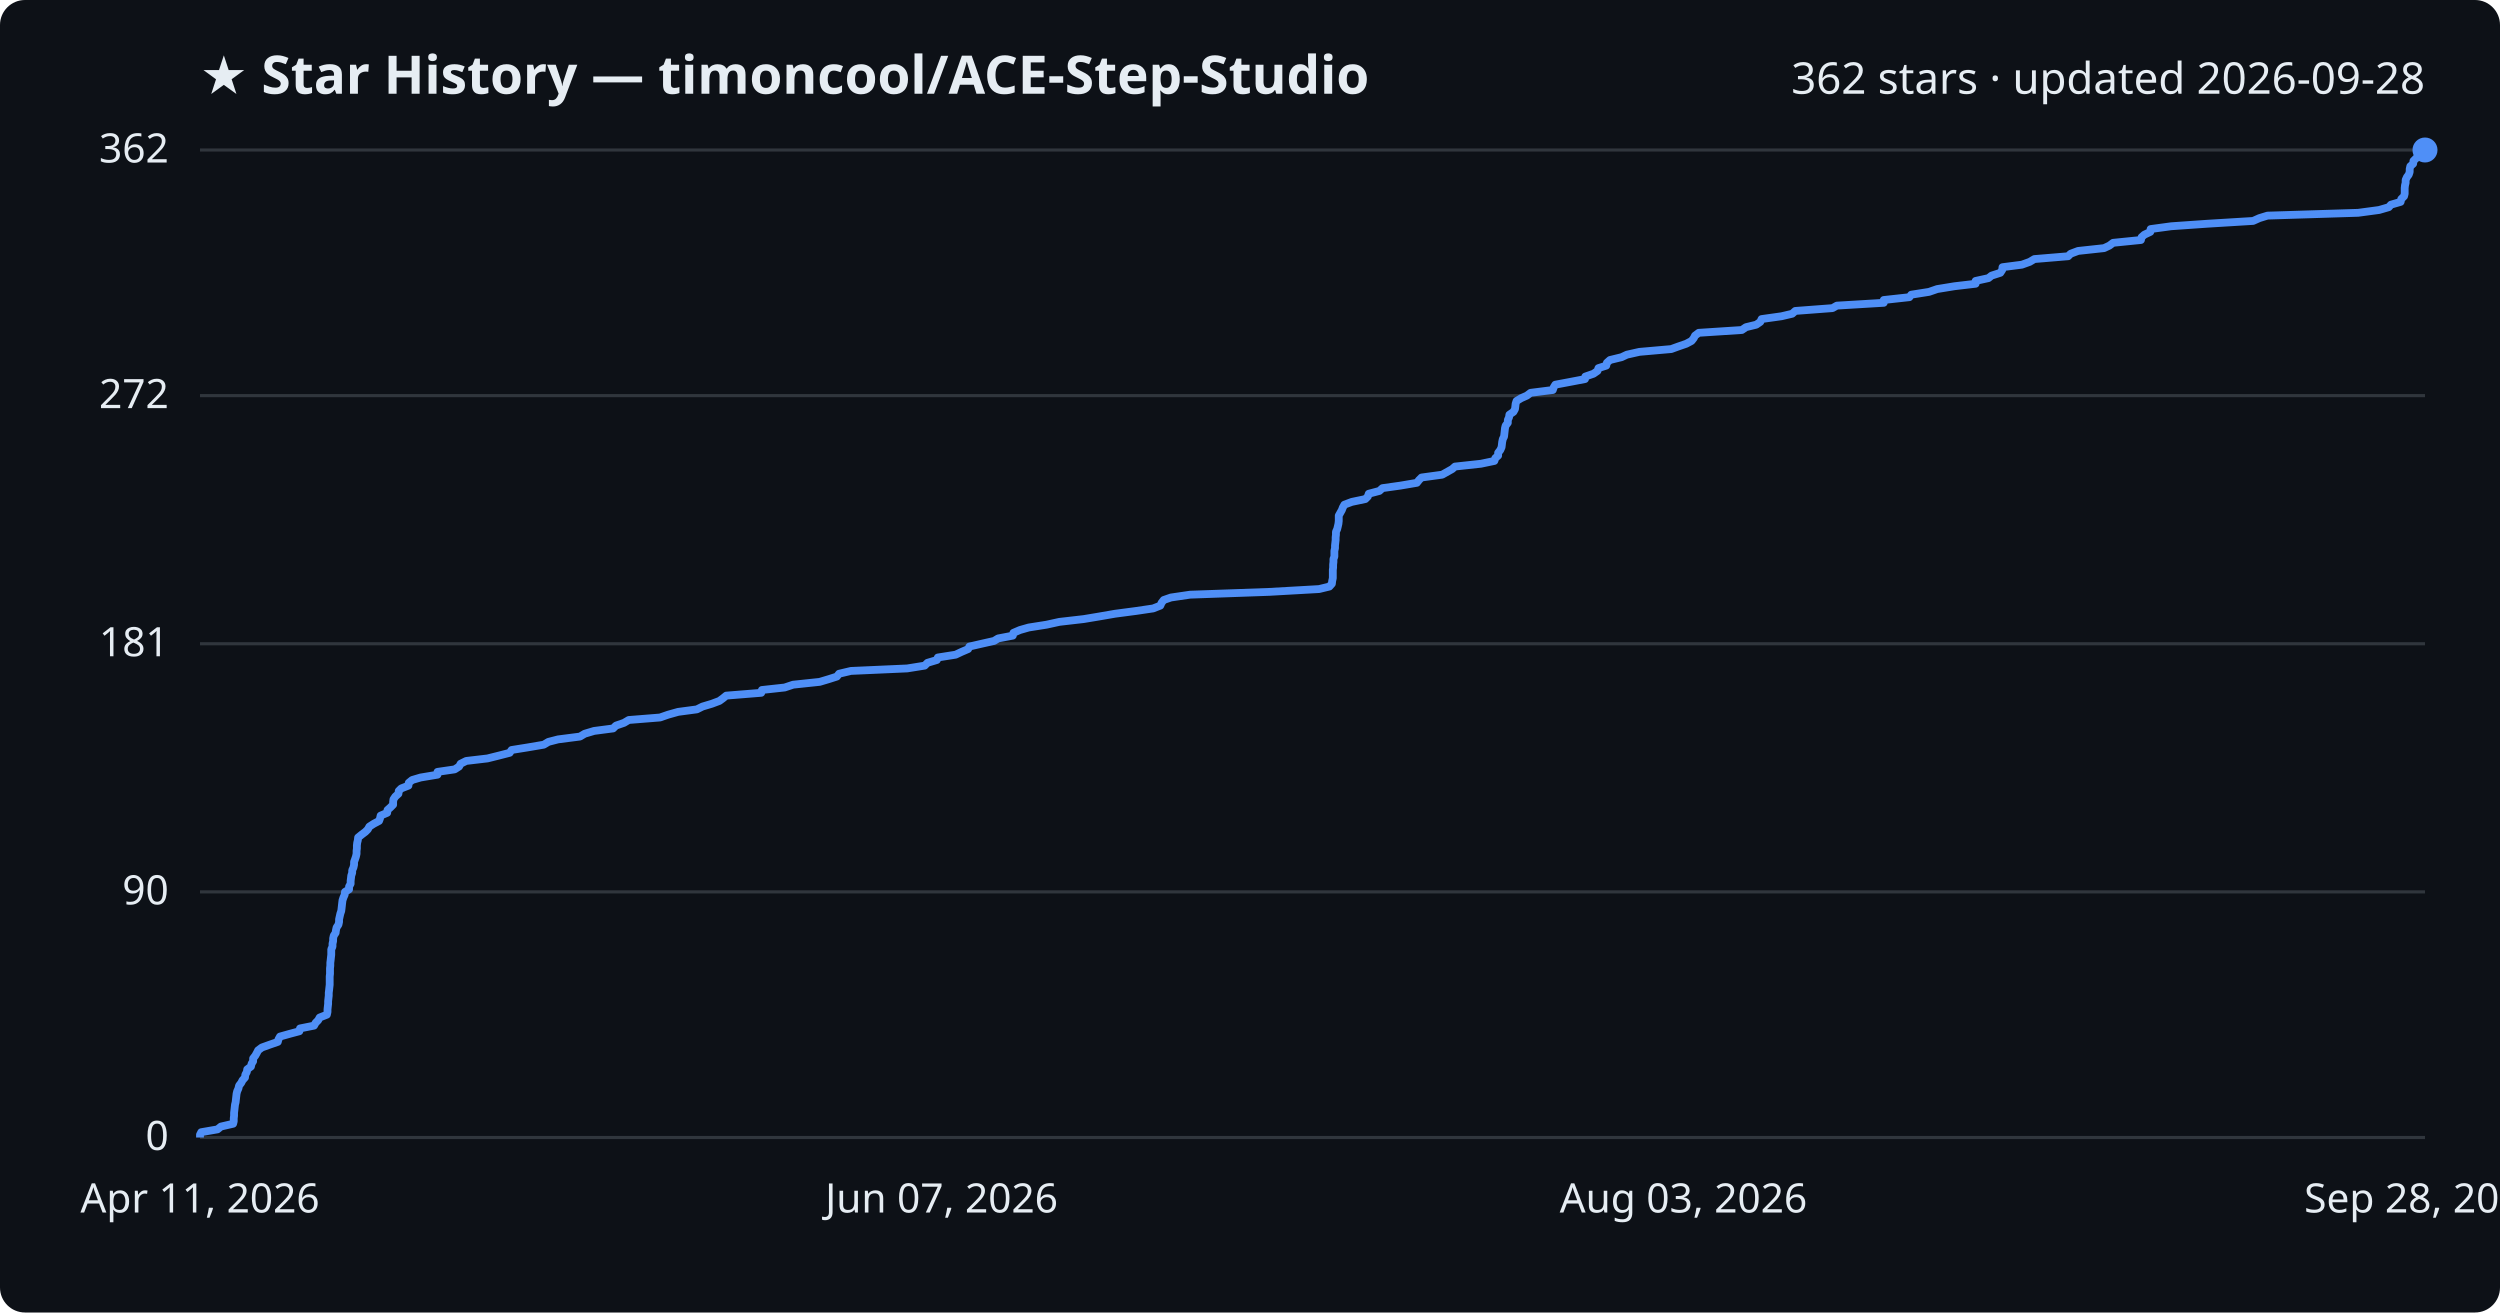
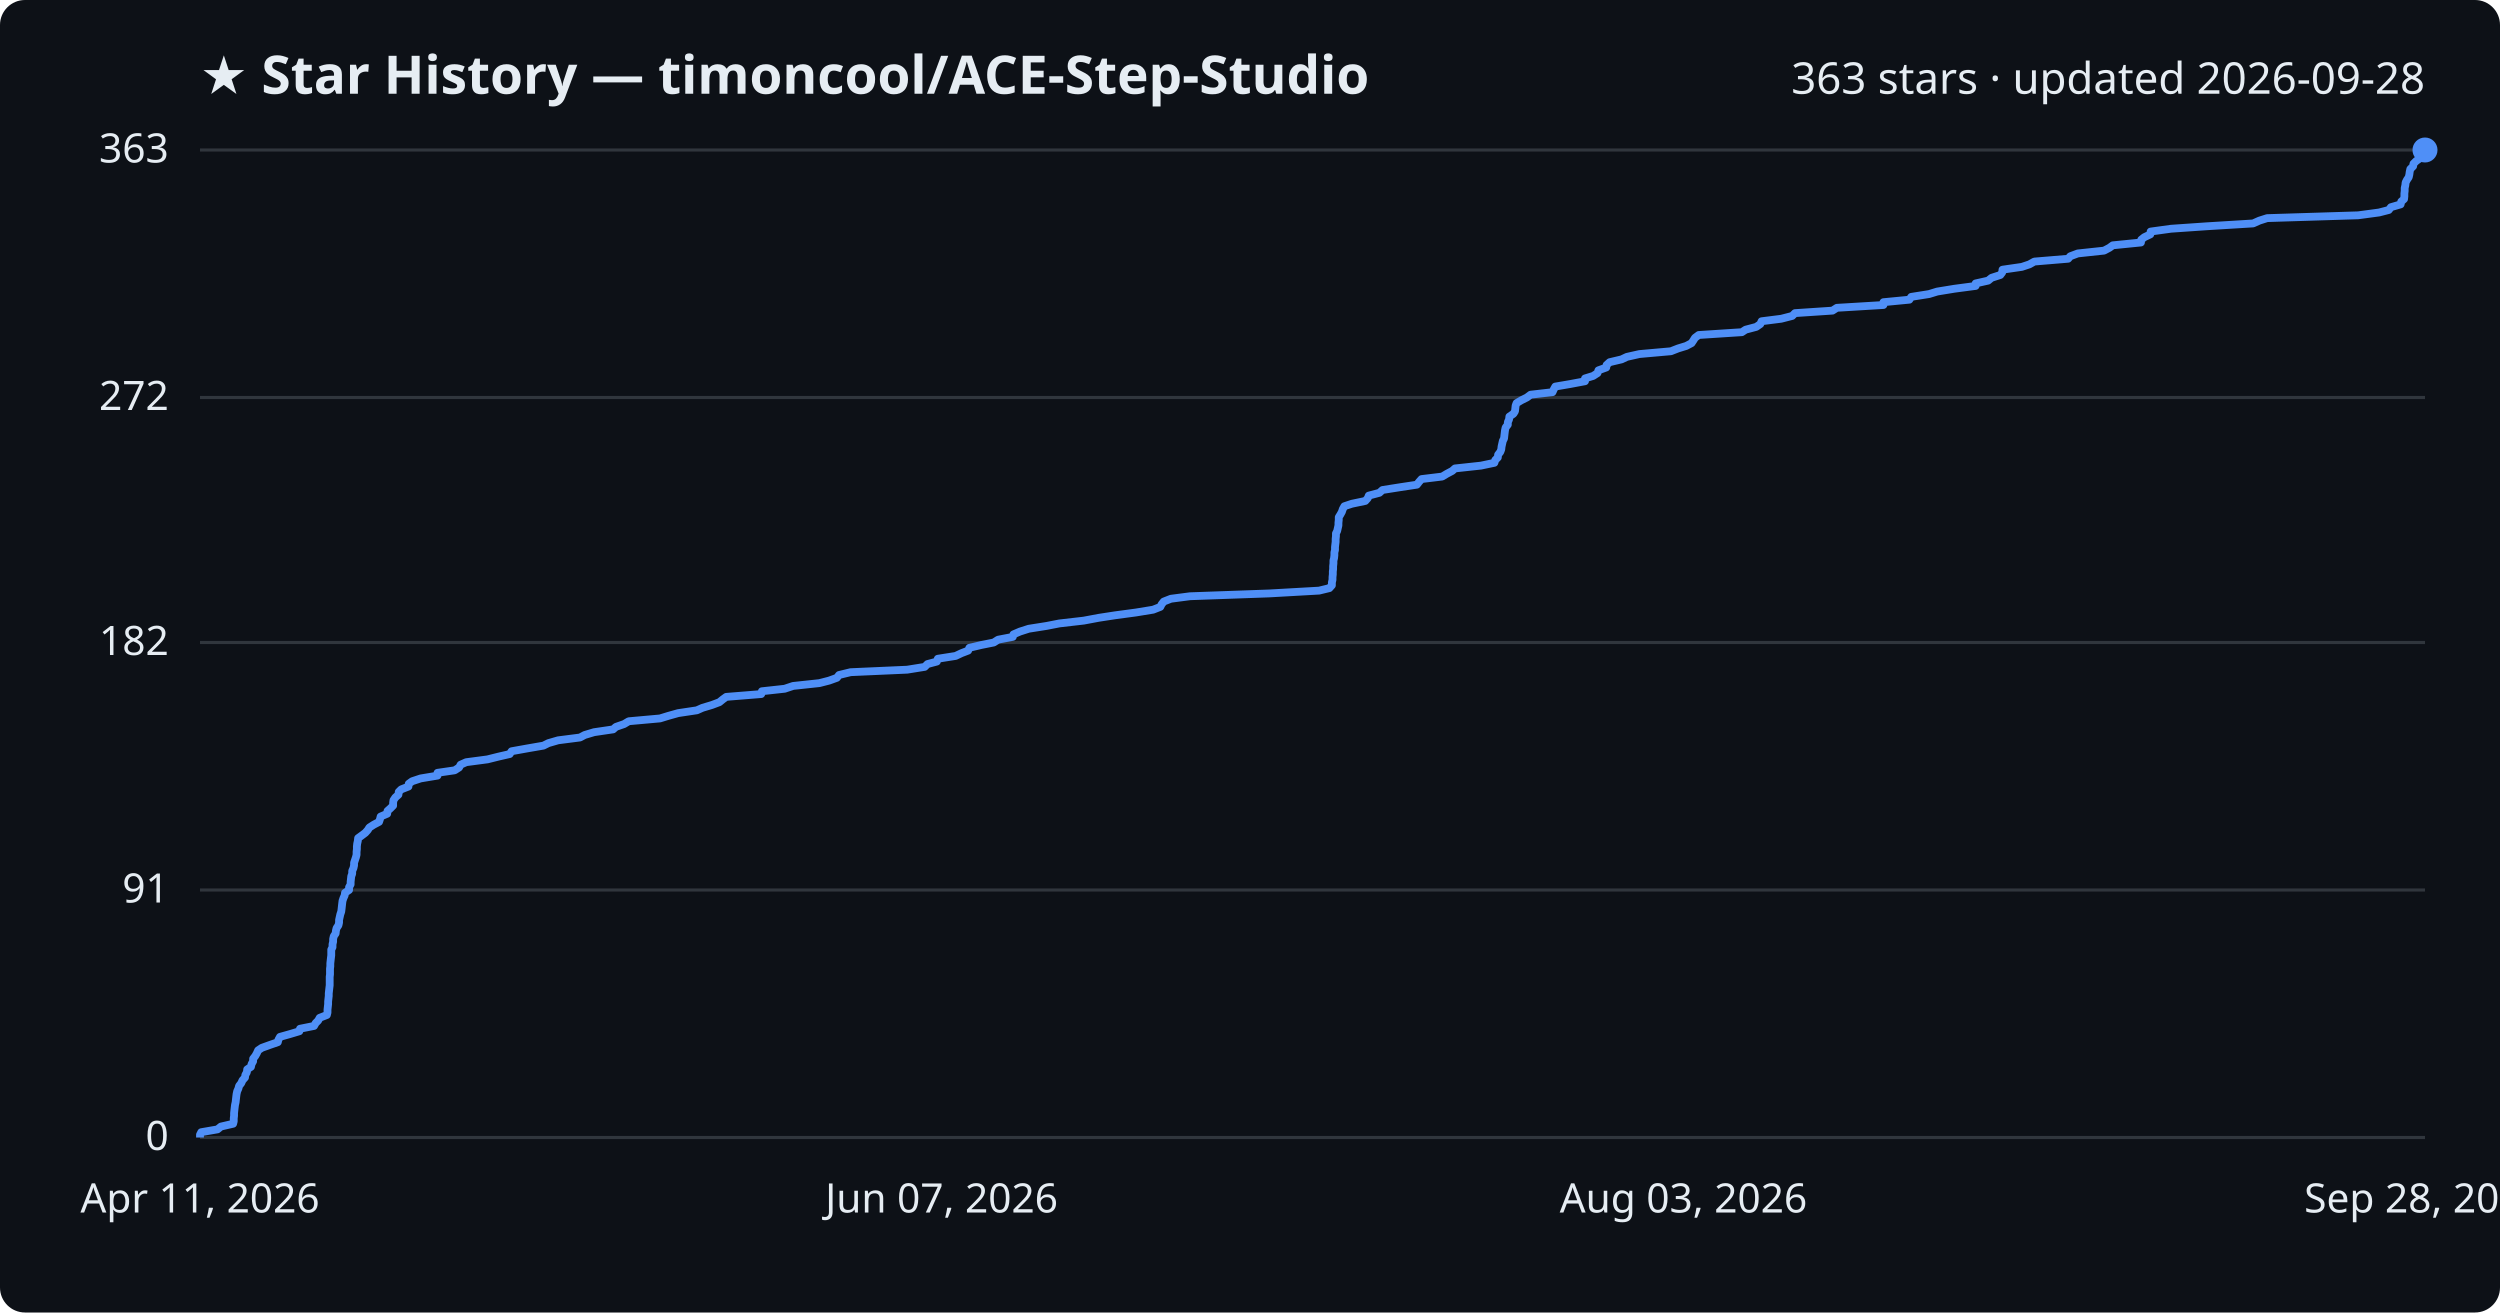
<svg xmlns="http://www.w3.org/2000/svg" viewBox="0 0 800 420" font-family="Segoe UI, sans-serif">
  <rect width="800" height="420" fill="#0d1117" rx="8" />
  <text x="64" y="30" fill="#e6edf3" font-size="17" font-weight="700">★ Star History — timoncool/ACE-Step-Studio</text>
-   <text x="776" y="30" fill="#e6edf3" font-size="14" text-anchor="end">362 stars · updated 2026-09-28</text>
+   <text x="776" y="30" fill="#e6edf3" font-size="14" text-anchor="end">363 stars · updated 2026-09-28</text>
  <line x1="64" y1="364.0" x2="776" y2="364.0" stroke="#30363d" stroke-width="1" />
  <text x="54" y="368.0" fill="#e6edf3" font-size="13" text-anchor="end">0</text>
-   <line x1="64" y1="285.4" x2="776" y2="285.4" stroke="#30363d" stroke-width="1" />
-   <text x="54" y="289.4" fill="#e6edf3" font-size="13" text-anchor="end">90</text>
-   <line x1="64" y1="206.0" x2="776" y2="206.0" stroke="#30363d" stroke-width="1" />
-   <text x="54" y="210.0" fill="#e6edf3" font-size="13" text-anchor="end">181</text>
-   <line x1="64" y1="126.6" x2="776" y2="126.6" stroke="#30363d" stroke-width="1" />
-   <text x="54" y="130.6" fill="#e6edf3" font-size="13" text-anchor="end">272</text>
+   <line x1="64" y1="284.8" x2="776" y2="284.8" stroke="#30363d" stroke-width="1" />
+   <text x="54" y="288.8" fill="#e6edf3" font-size="13" text-anchor="end">91</text>
+   <line x1="64" y1="205.6" x2="776" y2="205.6" stroke="#30363d" stroke-width="1" />
+   <text x="54" y="209.6" fill="#e6edf3" font-size="13" text-anchor="end">182</text>
+   <line x1="64" y1="127.2" x2="776" y2="127.2" stroke="#30363d" stroke-width="1" />
+   <text x="54" y="131.2" fill="#e6edf3" font-size="13" text-anchor="end">272</text>
  <line x1="64" y1="48.0" x2="776" y2="48.0" stroke="#30363d" stroke-width="1" />
-   <text x="54" y="52.0" fill="#e6edf3" font-size="13" text-anchor="end">362</text>
-   <path d="M64.0,364.0 L64.0,363.1 L64.4,362.3 L69.6,361.4 L70.7,360.5 L74.6,359.6 L74.8,358.8 L74.8,357.9 L74.9,357.0 L74.9,356.1 L75.0,355.3 L75.1,354.4 L75.2,353.5 L75.4,352.7 L75.5,351.8 L75.6,350.9 L75.7,350.0 L75.9,349.2 L76.3,348.3 L76.5,347.4 L77.2,346.5 L77.6,345.7 L78.4,344.8 L78.5,343.9 L79.0,343.0 L79.1,342.2 L80.3,341.3 L80.5,340.4 L81.0,339.6 L81.0,338.7 L81.7,337.8 L82.2,336.9 L82.6,336.1 L83.8,335.2 L86.3,334.3 L88.9,333.4 L89.1,332.6 L89.6,331.7 L92.8,330.8 L95.8,330.0 L96.0,329.1 L100.5,328.2 L101.0,327.3 L101.8,326.5 L102.3,325.6 L104.6,324.7 L104.8,323.8 L104.8,323.0 L104.9,322.1 L105.0,321.2 L105.0,320.4 L105.1,319.5 L105.2,318.6 L105.2,317.7 L105.3,316.9 L105.4,316.0 L105.5,315.1 L105.5,314.2 L105.5,313.4 L105.5,312.5 L105.6,311.6 L105.6,310.8 L105.6,309.9 L105.7,309.0 L105.7,308.1 L105.8,307.3 L105.9,306.4 L106.0,305.5 L106.0,304.6 L106.0,303.8 L106.4,302.9 L106.4,302.0 L106.6,301.1 L106.6,300.3 L106.8,299.4 L107.4,298.5 L107.5,297.7 L107.7,296.8 L108.3,295.9 L108.5,295.0 L108.5,294.2 L108.7,293.3 L108.9,292.4 L109.2,291.5 L109.3,290.7 L109.4,289.8 L109.5,288.9 L109.6,288.1 L109.9,287.2 L110.3,286.3 L110.4,285.4 L111.7,284.6 L111.7,283.7 L112.2,282.8 L112.2,281.9 L112.3,281.1 L112.4,280.2 L112.7,279.3 L112.7,278.5 L113.1,277.6 L113.3,276.7 L113.3,275.8 L113.6,275.0 L113.9,274.1 L114.1,273.2 L114.1,272.3 L114.2,271.5 L114.2,270.6 L114.3,269.7 L114.5,268.9 L114.6,268.0 L115.7,267.1 L116.9,266.2 L117.7,265.4 L118.2,264.5 L119.6,263.6 L121.3,262.7 L121.6,261.9 L121.8,261.0 L123.9,260.1 L124.0,259.2 L124.9,258.4 L125.8,257.5 L125.8,256.6 L125.9,255.8 L126.5,254.9 L127.5,254.0 L127.6,253.1 L128.4,252.3 L130.7,251.4 L130.8,250.5 L131.9,249.6 L134.6,248.8 L140.0,247.9 L140.0,247.0 L145.5,246.2 L146.9,245.3 L147.4,244.4 L149.2,243.5 L156.0,242.7 L159.6,241.8 L163.1,240.9 L163.7,240.0 L168.7,239.2 L174.0,238.3 L175.5,237.4 L178.6,236.6 L185.6,235.7 L187.1,234.8 L190.1,233.9 L196.2,233.1 L197.1,232.2 L199.7,231.3 L201.2,230.4 L211.2,229.6 L213.8,228.7 L217.0,227.8 L223.0,227.0 L224.8,226.1 L227.8,225.2 L230.2,224.3 L231.3,223.5 L232.4,222.6 L243.6,221.7 L243.8,220.8 L251.1,220.0 L253.8,219.1 L262.3,218.2 L265.3,217.3 L267.8,216.5 L268.5,215.6 L272.3,214.7 L290.3,213.9 L295.9,213.0 L296.8,212.1 L299.8,211.2 L300.1,210.4 L305.8,209.5 L307.7,208.6 L309.8,207.7 L310.2,206.9 L314.1,206.0 L318.1,205.1 L319.4,204.3 L324.1,203.4 L324.3,202.5 L326.4,201.6 L329.2,200.8 L334.9,199.9 L339.0,199.0 L346.8,198.1 L351.6,197.3 L356.8,196.4 L363.6,195.5 L369.0,194.7 L371.3,193.8 L371.7,192.9 L372.4,192.0 L374.7,191.2 L380.8,190.3 L406.2,189.4 L422.1,188.5 L425.4,187.7 L426.2,186.8 L426.3,185.9 L426.5,185.0 L426.5,184.2 L426.5,183.3 L426.5,182.4 L426.6,181.6 L426.6,180.7 L426.7,179.8 L426.7,178.9 L427.0,178.1 L427.0,177.2 L427.0,176.3 L427.2,175.4 L427.2,174.6 L427.3,173.7 L427.4,172.8 L427.4,172.0 L427.5,171.1 L427.5,170.2 L427.9,169.3 L428.1,168.5 L428.3,167.6 L428.4,166.7 L428.4,165.8 L428.4,165.0 L428.9,164.1 L429.4,163.2 L429.7,162.4 L430.2,161.5 L432.6,160.6 L436.9,159.7 L437.7,158.9 L438.0,158.0 L441.4,157.1 L442.4,156.2 L448.1,155.4 L453.4,154.5 L454.1,153.6 L454.9,152.8 L461.5,151.9 L463.1,151.0 L464.7,150.1 L465.6,149.3 L473.9,148.4 L478.2,147.5 L478.5,146.6 L479.4,145.8 L479.4,144.9 L480.1,144.0 L480.5,143.1 L480.6,142.3 L480.7,141.4 L480.9,140.5 L481.3,139.7 L481.4,138.8 L481.5,137.9 L481.6,137.0 L481.8,136.2 L482.5,135.3 L482.5,134.4 L482.9,133.5 L483.0,132.7 L484.3,131.8 L484.8,130.9 L484.9,130.1 L485.0,129.2 L485.3,128.3 L486.8,127.4 L488.6,126.6 L489.8,125.7 L496.9,124.8 L497.2,123.9 L497.7,123.1 L502.5,122.2 L507.2,121.3 L507.3,120.5 L509.9,119.6 L511.2,118.7 L511.5,117.8 L514.0,117.0 L514.2,116.1 L515.2,115.2 L518.9,114.3 L520.6,113.5 L524.6,112.6 L534.8,111.7 L537.0,110.9 L539.6,110.0 L541.3,109.1 L542.0,108.2 L542.4,107.4 L543.6,106.5 L557.4,105.6 L558.7,104.7 L562.0,103.9 L563.3,103.0 L563.7,102.1 L570.1,101.2 L573.5,100.4 L574.5,99.5 L586.4,98.6 L587.8,97.8 L602.8,96.9 L602.8,96.0 L611.0,95.1 L611.6,94.3 L617.3,93.4 L619.9,92.5 L625.4,91.6 L632.2,90.8 L632.2,89.9 L636.3,89.0 L637.3,88.2 L640.1,87.3 L640.7,86.4 L640.8,85.5 L647.0,84.7 L649.5,83.8 L651.0,82.9 L661.8,82.0 L662.6,81.2 L665.0,80.3 L673.3,79.4 L675.0,78.6 L676.2,77.7 L685.1,76.8 L685.3,75.9 L686.2,75.1 L688.1,74.2 L688.2,73.3 L694.8,72.4 L706.3,71.6 L721.0,70.7 L723.0,69.8 L725.6,69.0 L754.6,68.1 L761.3,67.2 L764.4,66.3 L765.1,65.5 L768.2,64.6 L768.4,63.7 L769.3,62.8 L769.5,62.0 L769.5,61.1 L769.5,60.2 L769.6,59.3 L769.8,58.5 L769.8,57.6 L770.2,56.7 L770.8,55.9 L771.1,55.0 L771.1,54.1 L771.3,53.2 L772.2,52.4 L772.3,51.5 L773.2,50.6 L774.6,49.7 L774.9,48.9 L776.0,48.0 L776.0,48.0" fill="none" stroke="#4f8ff7" stroke-width="2.5" stroke-linejoin="round" />
+   <text x="54" y="52.0" fill="#e6edf3" font-size="13" text-anchor="end">363</text>
+   <path d="M64.0,364.0 L64.0,363.1 L64.4,362.3 L69.6,361.4 L70.7,360.5 L74.6,359.6 L74.8,358.8 L74.8,357.9 L74.9,357.0 L74.9,356.2 L75.0,355.3 L75.1,354.4 L75.2,353.6 L75.4,352.7 L75.5,351.8 L75.6,350.9 L75.7,350.1 L75.9,349.2 L76.3,348.3 L76.5,347.5 L77.2,346.6 L77.6,345.7 L78.4,344.8 L78.5,344.0 L79.0,343.1 L79.1,342.2 L80.3,341.4 L80.5,340.5 L81.0,339.6 L81.0,338.8 L81.7,337.9 L82.2,337.0 L82.6,336.1 L83.8,335.3 L86.3,334.4 L88.9,333.5 L89.1,332.7 L89.6,331.8 L92.8,330.9 L95.8,330.0 L96.0,329.2 L100.5,328.3 L101.0,327.4 L101.8,326.6 L102.3,325.7 L104.6,324.8 L104.8,324.0 L104.8,323.1 L104.9,322.2 L105.0,321.3 L105.0,320.5 L105.1,319.6 L105.2,318.7 L105.2,317.9 L105.3,317.0 L105.4,316.1 L105.5,315.3 L105.5,314.4 L105.5,313.5 L105.5,312.6 L105.6,311.8 L105.6,310.9 L105.6,310.0 L105.7,309.2 L105.7,308.3 L105.8,307.4 L105.9,306.5 L106.0,305.7 L106.0,304.8 L106.0,303.9 L106.4,303.1 L106.4,302.2 L106.6,301.3 L106.6,300.5 L106.8,299.6 L107.4,298.7 L107.5,297.8 L107.7,297.0 L108.3,296.1 L108.5,295.2 L108.5,294.4 L108.7,293.5 L108.9,292.6 L109.2,291.7 L109.3,290.9 L109.4,290.0 L109.5,289.1 L109.6,288.3 L109.9,287.4 L110.3,286.5 L110.4,285.7 L111.7,284.8 L111.7,283.9 L112.2,283.0 L112.2,282.2 L112.3,281.3 L112.4,280.4 L112.7,279.6 L112.7,278.7 L113.1,277.8 L113.3,276.9 L113.3,276.1 L113.6,275.2 L113.9,274.3 L114.1,273.5 L114.1,272.6 L114.2,271.7 L114.2,270.9 L114.3,270.0 L114.5,269.1 L114.6,268.2 L115.7,267.4 L116.9,266.5 L117.7,265.6 L118.2,264.8 L119.6,263.9 L121.3,263.0 L121.6,262.1 L121.8,261.3 L123.9,260.4 L124.0,259.5 L124.9,258.7 L125.8,257.8 L125.8,256.9 L125.9,256.1 L126.5,255.2 L127.5,254.3 L127.6,253.4 L128.4,252.6 L130.7,251.7 L130.8,250.8 L131.9,250.0 L134.6,249.1 L140.0,248.2 L140.0,247.3 L145.5,246.5 L146.9,245.6 L147.4,244.7 L149.2,243.9 L156.0,243.0 L159.6,242.1 L163.1,241.3 L163.7,240.4 L168.7,239.5 L173.9,238.6 L175.5,237.8 L178.6,236.9 L185.6,236.0 L187.1,235.2 L190.1,234.3 L196.2,233.4 L197.1,232.6 L199.7,231.7 L201.2,230.8 L211.2,229.9 L213.8,229.1 L217.0,228.2 L223.0,227.3 L224.8,226.5 L227.8,225.6 L230.2,224.7 L231.3,223.8 L232.4,223.0 L243.6,222.1 L243.8,221.2 L251.1,220.4 L253.8,219.5 L262.2,218.6 L265.3,217.8 L267.8,216.9 L268.5,216.0 L272.2,215.1 L290.3,214.3 L295.9,213.4 L296.8,212.5 L299.8,211.7 L300.1,210.8 L305.8,209.9 L307.7,209.0 L309.8,208.2 L310.2,207.3 L314.0,206.4 L318.0,205.6 L319.4,204.7 L324.1,203.8 L324.3,203.0 L326.4,202.1 L329.2,201.2 L334.9,200.3 L339.0,199.5 L346.8,198.6 L351.6,197.7 L356.8,196.9 L363.5,196.0 L369.0,195.1 L371.3,194.2 L371.7,193.4 L372.4,192.5 L374.7,191.6 L380.8,190.8 L406.2,189.9 L422.1,189.0 L425.4,188.2 L426.2,187.3 L426.2,186.4 L426.4,185.5 L426.4,184.7 L426.5,183.8 L426.5,182.9 L426.6,182.1 L426.6,181.2 L426.7,180.3 L426.7,179.4 L426.9,178.6 L427.0,177.7 L427.0,176.8 L427.2,176.0 L427.2,175.1 L427.3,174.2 L427.4,173.4 L427.4,172.5 L427.5,171.6 L427.5,170.7 L427.9,169.9 L428.1,169.0 L428.3,168.1 L428.3,167.3 L428.4,166.4 L428.4,165.5 L428.9,164.7 L429.4,163.8 L429.7,162.9 L430.2,162.0 L432.6,161.2 L436.9,160.3 L437.7,159.4 L438.0,158.6 L441.4,157.7 L442.4,156.8 L448.1,155.9 L453.4,155.1 L454.1,154.2 L454.9,153.3 L461.5,152.5 L463.0,151.6 L464.7,150.7 L465.6,149.9 L473.9,149.0 L478.2,148.1 L478.5,147.2 L479.3,146.4 L479.4,145.5 L480.1,144.6 L480.4,143.8 L480.5,142.9 L480.7,142.0 L480.9,141.1 L481.3,140.3 L481.4,139.4 L481.5,138.5 L481.6,137.7 L481.8,136.8 L482.5,135.9 L482.5,135.1 L482.9,134.2 L483.0,133.3 L484.3,132.4 L484.8,131.6 L484.9,130.7 L485.0,129.8 L485.3,129.0 L486.8,128.1 L488.6,127.2 L489.8,126.3 L496.8,125.5 L497.2,124.6 L497.7,123.7 L502.4,122.9 L507.2,122.0 L507.2,121.1 L509.8,120.3 L511.2,119.4 L511.5,118.5 L514.0,117.6 L514.1,116.8 L515.1,115.9 L518.9,115.0 L520.6,114.2 L524.6,113.3 L534.7,112.4 L537.0,111.5 L539.6,110.7 L541.3,109.8 L541.9,108.9 L542.4,108.1 L543.6,107.2 L557.4,106.3 L558.6,105.5 L562.0,104.6 L563.3,103.7 L563.7,102.8 L570.0,102.0 L573.5,101.1 L574.4,100.2 L586.4,99.4 L587.8,98.5 L602.7,97.6 L602.7,96.7 L611.0,95.9 L611.6,95.0 L617.3,94.1 L619.9,93.3 L625.4,92.4 L632.2,91.5 L632.2,90.7 L636.2,89.8 L637.3,88.9 L640.1,88.0 L640.7,87.2 L640.8,86.3 L647.0,85.4 L649.4,84.6 L651.0,83.7 L661.8,82.8 L662.5,82.0 L664.9,81.1 L673.3,80.2 L675.0,79.3 L676.1,78.5 L685.1,77.6 L685.2,76.7 L686.2,75.9 L688.1,75.0 L688.2,74.1 L694.7,73.2 L706.3,72.4 L721.0,71.5 L723.0,70.6 L725.5,69.8 L754.6,68.9 L761.3,68.0 L764.4,67.2 L765.1,66.3 L768.2,65.4 L768.4,64.5 L769.3,63.7 L769.4,62.8 L769.4,61.9 L769.5,61.1 L769.5,60.2 L769.7,59.3 L769.8,58.4 L770.2,57.6 L770.8,56.7 L771.0,55.8 L771.1,55.0 L771.3,54.1 L772.2,53.2 L772.3,52.4 L773.2,51.5 L774.5,50.6 L774.9,49.7 L776.0,48.9 L776.0,48.0 L776.0,48.0" fill="none" stroke="#4f8ff7" stroke-width="2.5" stroke-linejoin="round" />
  <circle cx="776.0" cy="48.0" r="4" fill="#4f8ff7" />
  <text x="64.0" y="388" fill="#e6edf3" font-size="13" text-anchor="middle">Apr 11, 2026</text>
  <text x="301.3" y="388" fill="#e6edf3" font-size="13" text-anchor="middle">Jun 07, 2026</text>
  <text x="538.7" y="388" fill="#e6edf3" font-size="13" text-anchor="middle">Aug 03, 2026</text>
  <text x="776.0" y="388" fill="#e6edf3" font-size="13" text-anchor="middle">Sep 28, 2026</text>
</svg>
